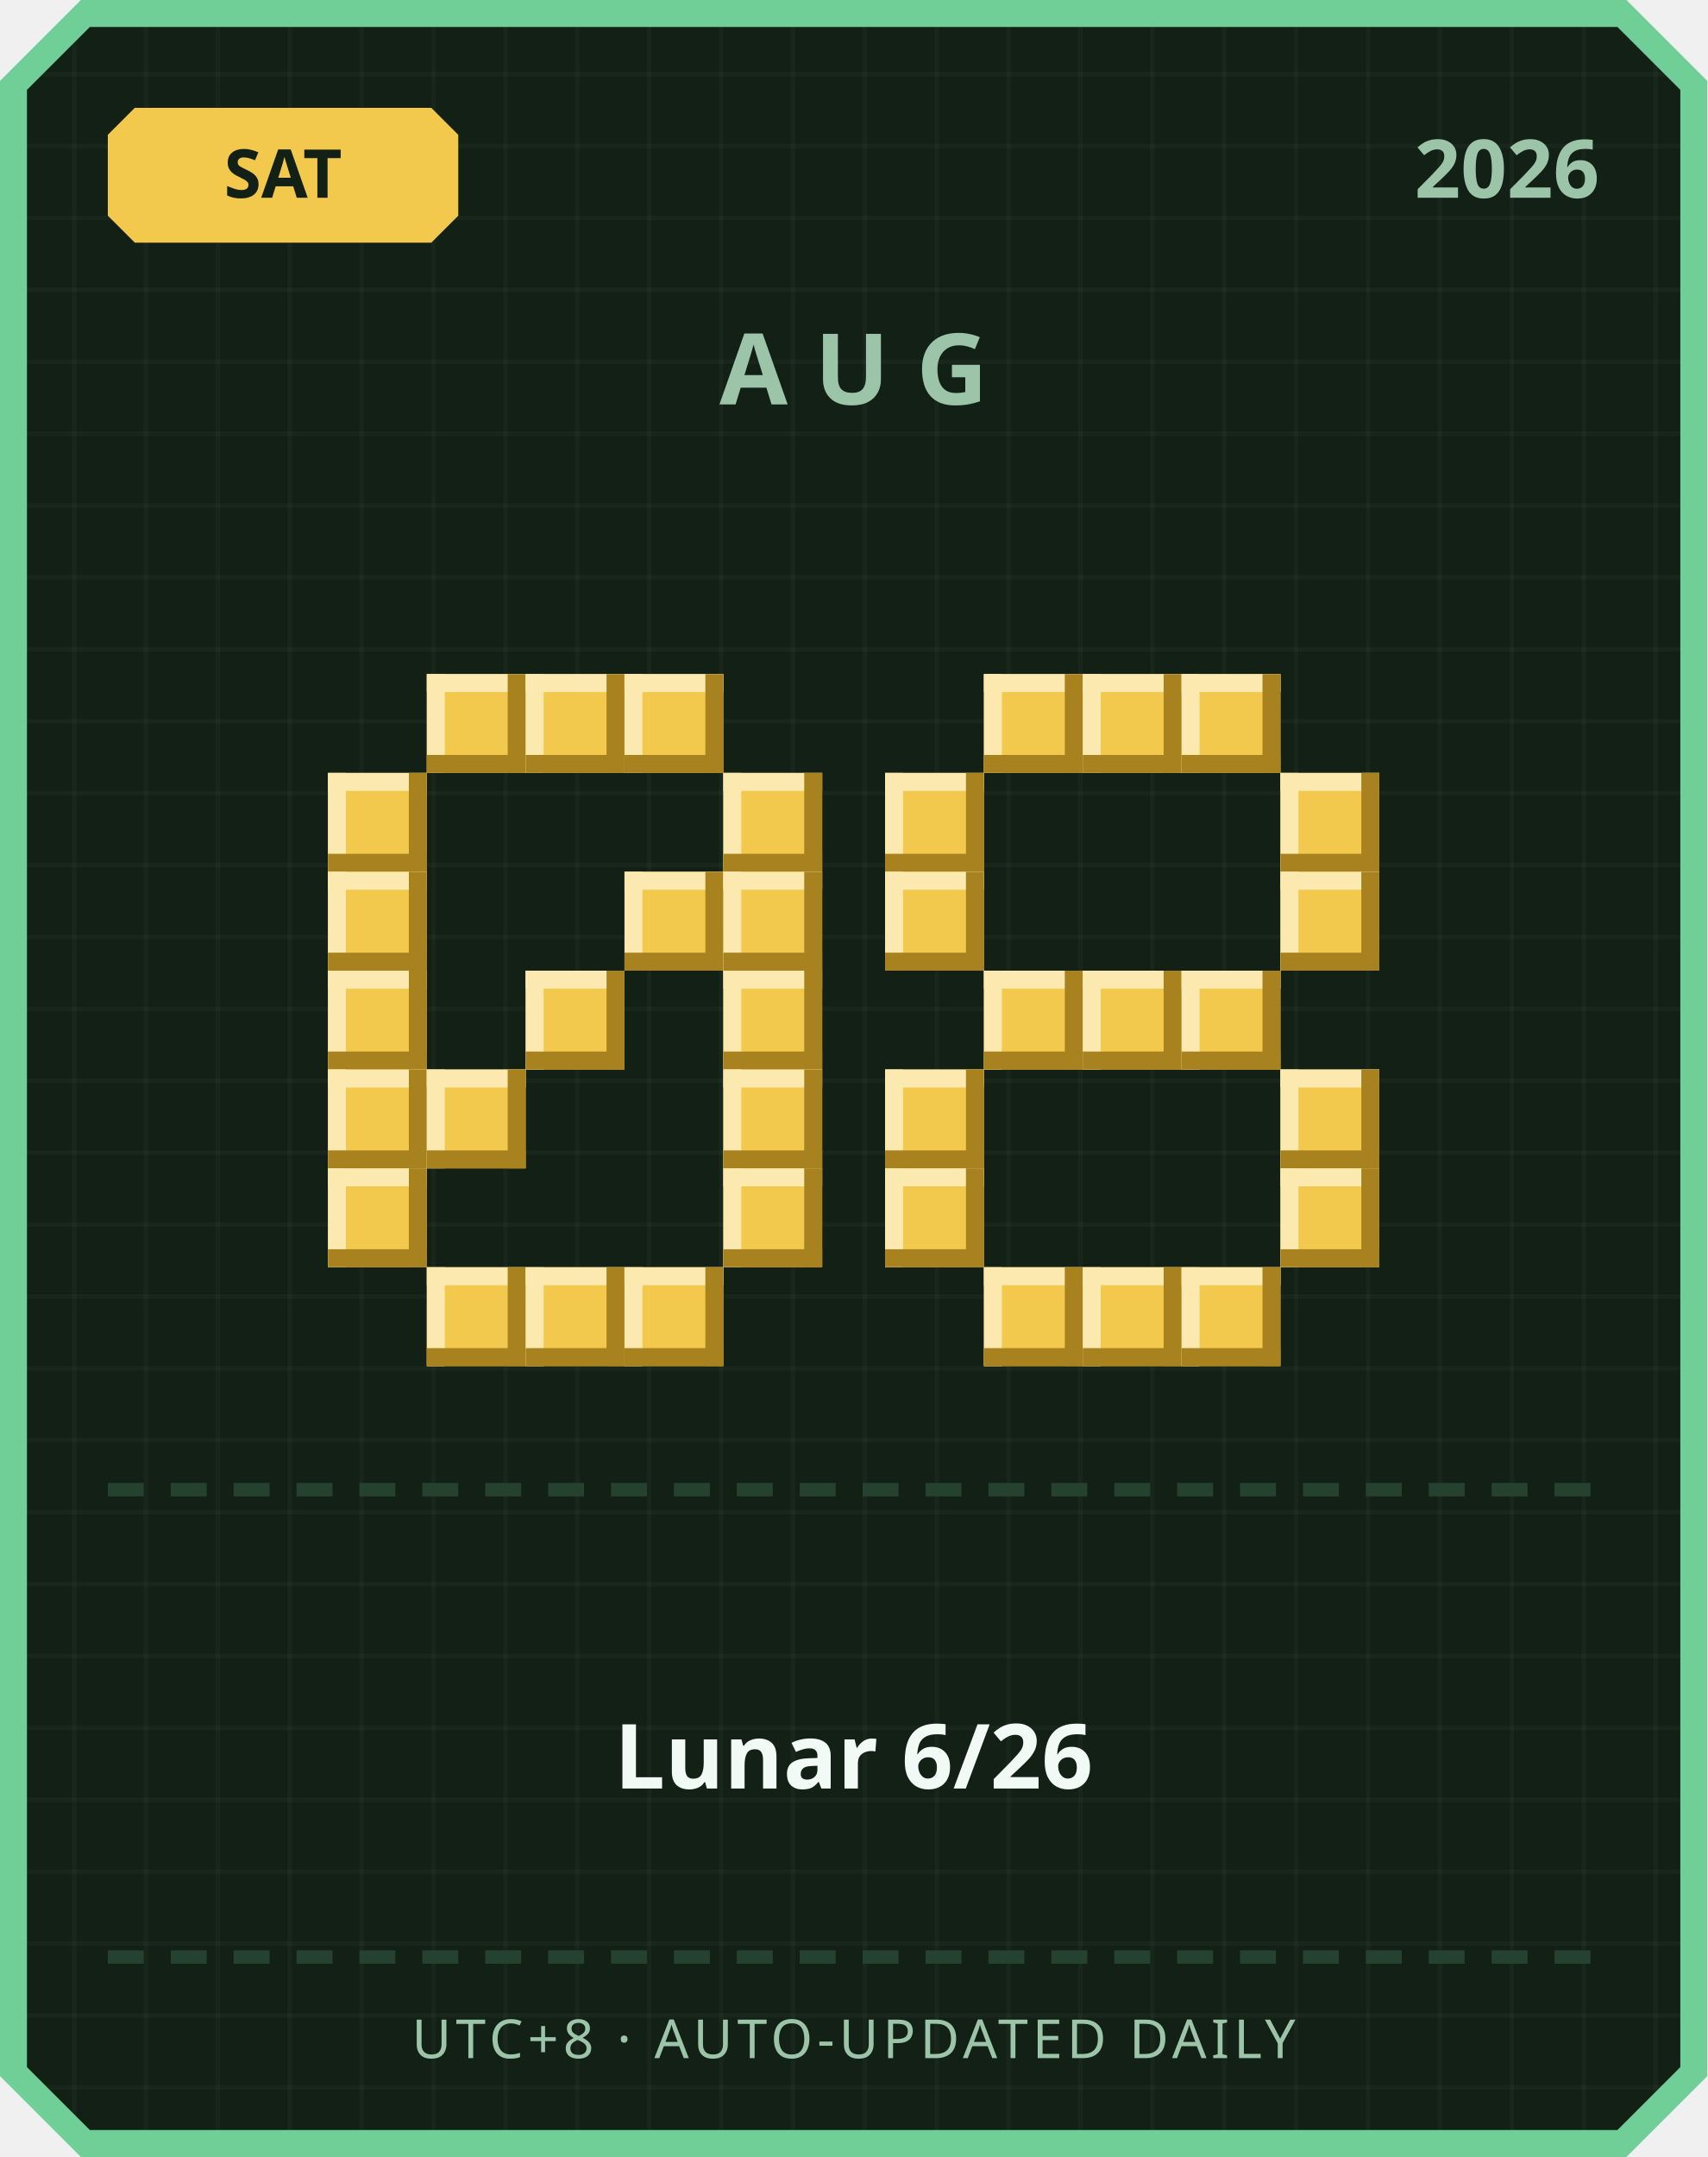
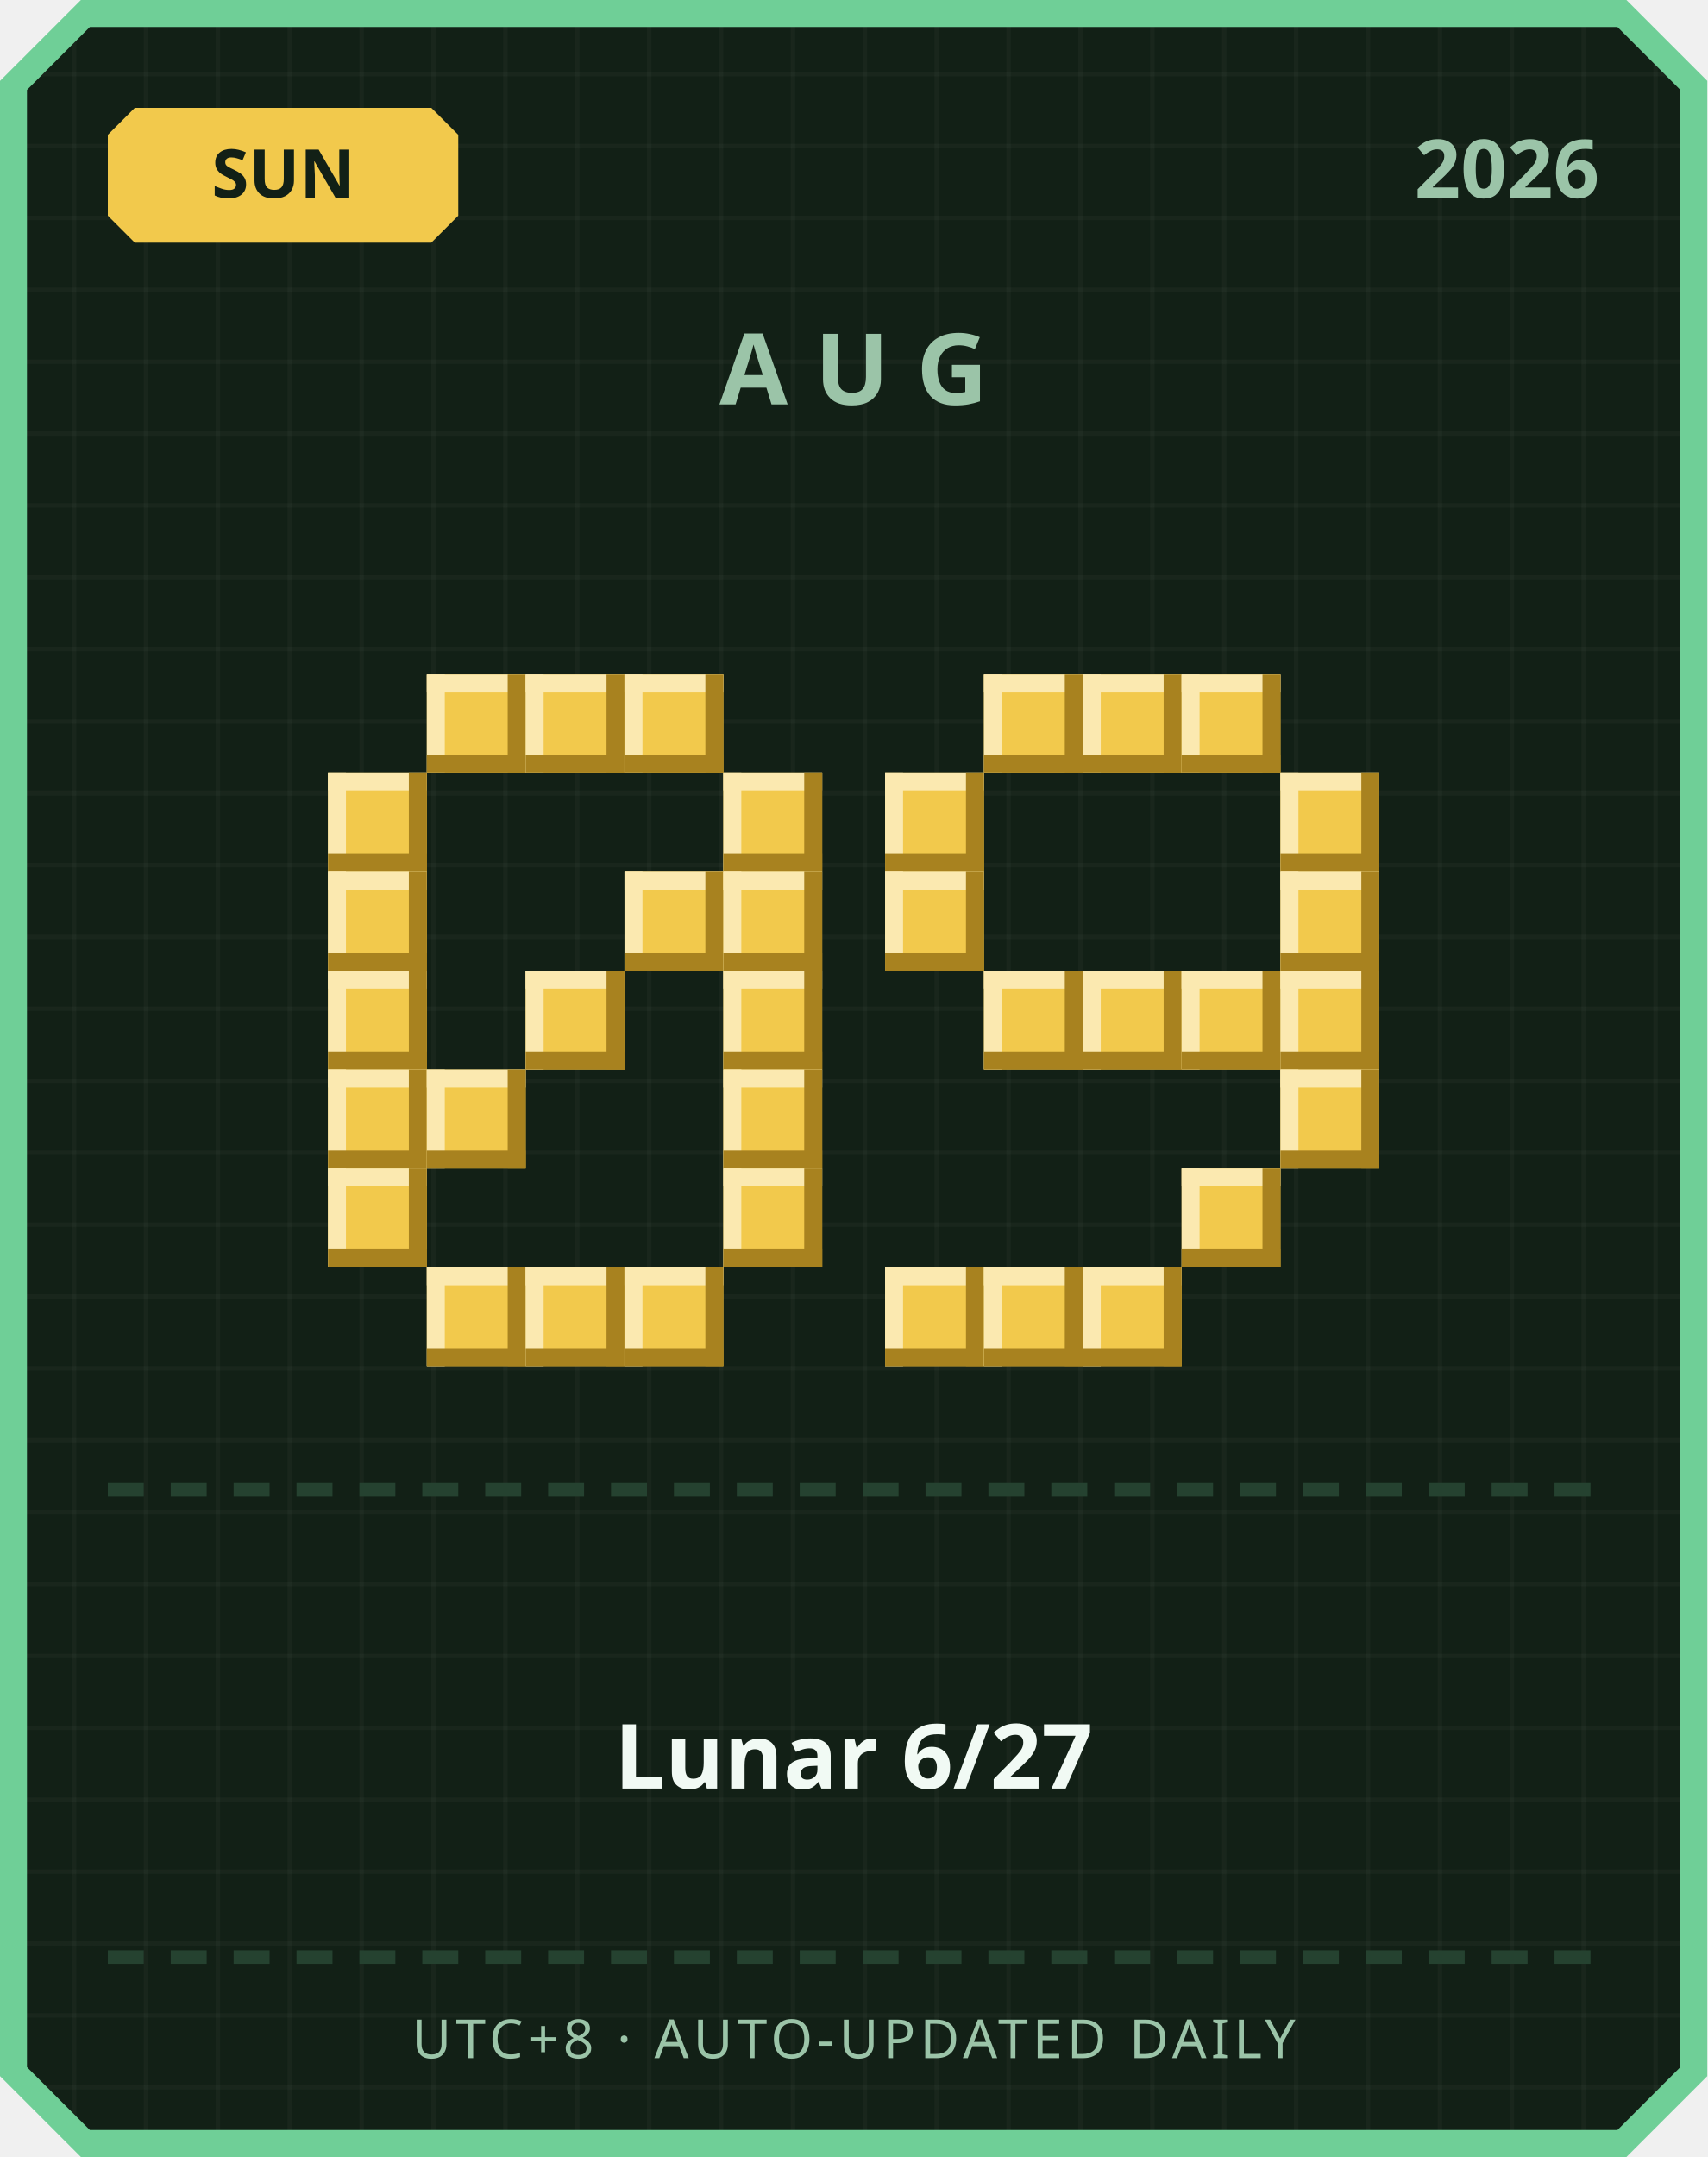
<svg xmlns="http://www.w3.org/2000/svg" width="380" height="480" viewBox="0 0 380 480">
  <defs>
    <pattern id="grid" width="16" height="16" patternUnits="userSpaceOnUse">
      <rect width="16" height="16" fill="#122016" />
      <rect width="1" height="16" fill="#ffffff" opacity="0.03" />
      <rect width="16" height="1" fill="#ffffff" opacity="0.03" />
    </pattern>
  </defs>
  <path d="M 18,0 L 362,0 L 380,18 L 380,462 L 362,480 L 18,480 L 0,462 L 0,18 Z" fill="#6fcf97" />
  <path d="M 20,6 L 360,6 L 374,20 L 374,460 L 360,474 L 20,474 L 6,460 L 6,20 Z" fill="url(#grid)" />
  <path d="M 30,24 L 96,24 L 102,30 L 102,48 L 96,54 L 30,54 L 24,48 L 24,30 Z" fill="#f2c94c" />
-   <text x="63" y="44" text-anchor="middle" font-family="'Segoe UI', sans-serif" font-size="15" font-weight="700" fill="#122016">SAT</text>
+   <text x="63" y="44" text-anchor="middle" font-family="'Segoe UI', sans-serif" font-size="15" font-weight="700" fill="#122016">SUN</text>
  <text x="356" y="44" text-anchor="end" font-family="'Segoe UI', sans-serif" font-size="18" font-weight="700" fill="#9bc4a8">2026</text>
  <text x="190" y="90" text-anchor="middle" font-family="'Segoe UI', sans-serif" font-size="22" font-weight="700" letter-spacing="6" fill="#9bc4a8">AUG</text>
  <rect x="95" y="150" width="22" height="22" fill="#f2c94c" />
  <rect x="95" y="150" width="22" height="4" fill="#fbe9b0" />
  <rect x="95" y="150" width="4" height="22" fill="#fbe9b0" />
  <rect x="95" y="168" width="22" height="4" fill="#a8821f" />
  <rect x="113" y="150" width="4" height="22" fill="#a8821f" />
  <rect x="117" y="150" width="22" height="22" fill="#f2c94c" />
  <rect x="117" y="150" width="22" height="4" fill="#fbe9b0" />
  <rect x="117" y="150" width="4" height="22" fill="#fbe9b0" />
  <rect x="117" y="168" width="22" height="4" fill="#a8821f" />
  <rect x="135" y="150" width="4" height="22" fill="#a8821f" />
  <rect x="139" y="150" width="22" height="22" fill="#f2c94c" />
  <rect x="139" y="150" width="22" height="4" fill="#fbe9b0" />
  <rect x="139" y="150" width="4" height="22" fill="#fbe9b0" />
  <rect x="139" y="168" width="22" height="4" fill="#a8821f" />
  <rect x="157" y="150" width="4" height="22" fill="#a8821f" />
  <rect x="73" y="172" width="22" height="22" fill="#f2c94c" />
  <rect x="73" y="172" width="22" height="4" fill="#fbe9b0" />
  <rect x="73" y="172" width="4" height="22" fill="#fbe9b0" />
  <rect x="73" y="190" width="22" height="4" fill="#a8821f" />
  <rect x="91" y="172" width="4" height="22" fill="#a8821f" />
  <rect x="161" y="172" width="22" height="22" fill="#f2c94c" />
  <rect x="161" y="172" width="22" height="4" fill="#fbe9b0" />
  <rect x="161" y="172" width="4" height="22" fill="#fbe9b0" />
  <rect x="161" y="190" width="22" height="4" fill="#a8821f" />
  <rect x="179" y="172" width="4" height="22" fill="#a8821f" />
  <rect x="73" y="194" width="22" height="22" fill="#f2c94c" />
  <rect x="73" y="194" width="22" height="4" fill="#fbe9b0" />
  <rect x="73" y="194" width="4" height="22" fill="#fbe9b0" />
  <rect x="73" y="212" width="22" height="4" fill="#a8821f" />
  <rect x="91" y="194" width="4" height="22" fill="#a8821f" />
  <rect x="139" y="194" width="22" height="22" fill="#f2c94c" />
  <rect x="139" y="194" width="22" height="4" fill="#fbe9b0" />
  <rect x="139" y="194" width="4" height="22" fill="#fbe9b0" />
  <rect x="139" y="212" width="22" height="4" fill="#a8821f" />
  <rect x="157" y="194" width="4" height="22" fill="#a8821f" />
  <rect x="161" y="194" width="22" height="22" fill="#f2c94c" />
  <rect x="161" y="194" width="22" height="4" fill="#fbe9b0" />
  <rect x="161" y="194" width="4" height="22" fill="#fbe9b0" />
  <rect x="161" y="212" width="22" height="4" fill="#a8821f" />
  <rect x="179" y="194" width="4" height="22" fill="#a8821f" />
  <rect x="73" y="216" width="22" height="22" fill="#f2c94c" />
  <rect x="73" y="216" width="22" height="4" fill="#fbe9b0" />
  <rect x="73" y="216" width="4" height="22" fill="#fbe9b0" />
  <rect x="73" y="234" width="22" height="4" fill="#a8821f" />
  <rect x="91" y="216" width="4" height="22" fill="#a8821f" />
  <rect x="117" y="216" width="22" height="22" fill="#f2c94c" />
  <rect x="117" y="216" width="22" height="4" fill="#fbe9b0" />
  <rect x="117" y="216" width="4" height="22" fill="#fbe9b0" />
  <rect x="117" y="234" width="22" height="4" fill="#a8821f" />
  <rect x="135" y="216" width="4" height="22" fill="#a8821f" />
  <rect x="161" y="216" width="22" height="22" fill="#f2c94c" />
  <rect x="161" y="216" width="22" height="4" fill="#fbe9b0" />
  <rect x="161" y="216" width="4" height="22" fill="#fbe9b0" />
  <rect x="161" y="234" width="22" height="4" fill="#a8821f" />
  <rect x="179" y="216" width="4" height="22" fill="#a8821f" />
  <rect x="73" y="238" width="22" height="22" fill="#f2c94c" />
  <rect x="73" y="238" width="22" height="4" fill="#fbe9b0" />
  <rect x="73" y="238" width="4" height="22" fill="#fbe9b0" />
  <rect x="73" y="256" width="22" height="4" fill="#a8821f" />
  <rect x="91" y="238" width="4" height="22" fill="#a8821f" />
  <rect x="95" y="238" width="22" height="22" fill="#f2c94c" />
  <rect x="95" y="238" width="22" height="4" fill="#fbe9b0" />
  <rect x="95" y="238" width="4" height="22" fill="#fbe9b0" />
  <rect x="95" y="256" width="22" height="4" fill="#a8821f" />
  <rect x="113" y="238" width="4" height="22" fill="#a8821f" />
  <rect x="161" y="238" width="22" height="22" fill="#f2c94c" />
  <rect x="161" y="238" width="22" height="4" fill="#fbe9b0" />
  <rect x="161" y="238" width="4" height="22" fill="#fbe9b0" />
  <rect x="161" y="256" width="22" height="4" fill="#a8821f" />
  <rect x="179" y="238" width="4" height="22" fill="#a8821f" />
  <rect x="73" y="260" width="22" height="22" fill="#f2c94c" />
  <rect x="73" y="260" width="22" height="4" fill="#fbe9b0" />
  <rect x="73" y="260" width="4" height="22" fill="#fbe9b0" />
  <rect x="73" y="278" width="22" height="4" fill="#a8821f" />
  <rect x="91" y="260" width="4" height="22" fill="#a8821f" />
  <rect x="161" y="260" width="22" height="22" fill="#f2c94c" />
  <rect x="161" y="260" width="22" height="4" fill="#fbe9b0" />
  <rect x="161" y="260" width="4" height="22" fill="#fbe9b0" />
  <rect x="161" y="278" width="22" height="4" fill="#a8821f" />
  <rect x="179" y="260" width="4" height="22" fill="#a8821f" />
  <rect x="95" y="282" width="22" height="22" fill="#f2c94c" />
  <rect x="95" y="282" width="22" height="4" fill="#fbe9b0" />
  <rect x="95" y="282" width="4" height="22" fill="#fbe9b0" />
  <rect x="95" y="300" width="22" height="4" fill="#a8821f" />
  <rect x="113" y="282" width="4" height="22" fill="#a8821f" />
  <rect x="117" y="282" width="22" height="22" fill="#f2c94c" />
  <rect x="117" y="282" width="22" height="4" fill="#fbe9b0" />
  <rect x="117" y="282" width="4" height="22" fill="#fbe9b0" />
  <rect x="117" y="300" width="22" height="4" fill="#a8821f" />
  <rect x="135" y="282" width="4" height="22" fill="#a8821f" />
  <rect x="139" y="282" width="22" height="22" fill="#f2c94c" />
  <rect x="139" y="282" width="22" height="4" fill="#fbe9b0" />
  <rect x="139" y="282" width="4" height="22" fill="#fbe9b0" />
  <rect x="139" y="300" width="22" height="4" fill="#a8821f" />
  <rect x="157" y="282" width="4" height="22" fill="#a8821f" />
  <rect x="219" y="150" width="22" height="22" fill="#f2c94c" />
  <rect x="219" y="150" width="22" height="4" fill="#fbe9b0" />
  <rect x="219" y="150" width="4" height="22" fill="#fbe9b0" />
  <rect x="219" y="168" width="22" height="4" fill="#a8821f" />
  <rect x="237" y="150" width="4" height="22" fill="#a8821f" />
  <rect x="241" y="150" width="22" height="22" fill="#f2c94c" />
  <rect x="241" y="150" width="22" height="4" fill="#fbe9b0" />
  <rect x="241" y="150" width="4" height="22" fill="#fbe9b0" />
  <rect x="241" y="168" width="22" height="4" fill="#a8821f" />
  <rect x="259" y="150" width="4" height="22" fill="#a8821f" />
  <rect x="263" y="150" width="22" height="22" fill="#f2c94c" />
  <rect x="263" y="150" width="22" height="4" fill="#fbe9b0" />
  <rect x="263" y="150" width="4" height="22" fill="#fbe9b0" />
  <rect x="263" y="168" width="22" height="4" fill="#a8821f" />
  <rect x="281" y="150" width="4" height="22" fill="#a8821f" />
  <rect x="197" y="172" width="22" height="22" fill="#f2c94c" />
  <rect x="197" y="172" width="22" height="4" fill="#fbe9b0" />
  <rect x="197" y="172" width="4" height="22" fill="#fbe9b0" />
  <rect x="197" y="190" width="22" height="4" fill="#a8821f" />
  <rect x="215" y="172" width="4" height="22" fill="#a8821f" />
  <rect x="285" y="172" width="22" height="22" fill="#f2c94c" />
  <rect x="285" y="172" width="22" height="4" fill="#fbe9b0" />
  <rect x="285" y="172" width="4" height="22" fill="#fbe9b0" />
  <rect x="285" y="190" width="22" height="4" fill="#a8821f" />
  <rect x="303" y="172" width="4" height="22" fill="#a8821f" />
  <rect x="197" y="194" width="22" height="22" fill="#f2c94c" />
  <rect x="197" y="194" width="22" height="4" fill="#fbe9b0" />
  <rect x="197" y="194" width="4" height="22" fill="#fbe9b0" />
  <rect x="197" y="212" width="22" height="4" fill="#a8821f" />
  <rect x="215" y="194" width="4" height="22" fill="#a8821f" />
  <rect x="285" y="194" width="22" height="22" fill="#f2c94c" />
  <rect x="285" y="194" width="22" height="4" fill="#fbe9b0" />
  <rect x="285" y="194" width="4" height="22" fill="#fbe9b0" />
  <rect x="285" y="212" width="22" height="4" fill="#a8821f" />
  <rect x="303" y="194" width="4" height="22" fill="#a8821f" />
  <rect x="219" y="216" width="22" height="22" fill="#f2c94c" />
  <rect x="219" y="216" width="22" height="4" fill="#fbe9b0" />
  <rect x="219" y="216" width="4" height="22" fill="#fbe9b0" />
  <rect x="219" y="234" width="22" height="4" fill="#a8821f" />
  <rect x="237" y="216" width="4" height="22" fill="#a8821f" />
  <rect x="241" y="216" width="22" height="22" fill="#f2c94c" />
  <rect x="241" y="216" width="22" height="4" fill="#fbe9b0" />
  <rect x="241" y="216" width="4" height="22" fill="#fbe9b0" />
  <rect x="241" y="234" width="22" height="4" fill="#a8821f" />
  <rect x="259" y="216" width="4" height="22" fill="#a8821f" />
  <rect x="263" y="216" width="22" height="22" fill="#f2c94c" />
  <rect x="263" y="216" width="22" height="4" fill="#fbe9b0" />
  <rect x="263" y="216" width="4" height="22" fill="#fbe9b0" />
  <rect x="263" y="234" width="22" height="4" fill="#a8821f" />
  <rect x="281" y="216" width="4" height="22" fill="#a8821f" />
-   <rect x="197" y="238" width="22" height="22" fill="#f2c94c" />
-   <rect x="197" y="238" width="22" height="4" fill="#fbe9b0" />
-   <rect x="197" y="238" width="4" height="22" fill="#fbe9b0" />
-   <rect x="197" y="256" width="22" height="4" fill="#a8821f" />
-   <rect x="215" y="238" width="4" height="22" fill="#a8821f" />
+   <rect x="285" y="216" width="22" height="22" fill="#f2c94c" />
+   <rect x="285" y="216" width="22" height="4" fill="#fbe9b0" />
+   <rect x="285" y="216" width="4" height="22" fill="#fbe9b0" />
+   <rect x="285" y="234" width="22" height="4" fill="#a8821f" />
+   <rect x="303" y="216" width="4" height="22" fill="#a8821f" />
  <rect x="285" y="238" width="22" height="22" fill="#f2c94c" />
  <rect x="285" y="238" width="22" height="4" fill="#fbe9b0" />
  <rect x="285" y="238" width="4" height="22" fill="#fbe9b0" />
  <rect x="285" y="256" width="22" height="4" fill="#a8821f" />
  <rect x="303" y="238" width="4" height="22" fill="#a8821f" />
-   <rect x="197" y="260" width="22" height="22" fill="#f2c94c" />
-   <rect x="197" y="260" width="22" height="4" fill="#fbe9b0" />
-   <rect x="197" y="260" width="4" height="22" fill="#fbe9b0" />
-   <rect x="197" y="278" width="22" height="4" fill="#a8821f" />
-   <rect x="215" y="260" width="4" height="22" fill="#a8821f" />
-   <rect x="285" y="260" width="22" height="22" fill="#f2c94c" />
-   <rect x="285" y="260" width="22" height="4" fill="#fbe9b0" />
-   <rect x="285" y="260" width="4" height="22" fill="#fbe9b0" />
-   <rect x="285" y="278" width="22" height="4" fill="#a8821f" />
-   <rect x="303" y="260" width="4" height="22" fill="#a8821f" />
+   <rect x="263" y="260" width="22" height="22" fill="#f2c94c" />
+   <rect x="263" y="260" width="22" height="4" fill="#fbe9b0" />
+   <rect x="263" y="260" width="4" height="22" fill="#fbe9b0" />
+   <rect x="263" y="278" width="22" height="4" fill="#a8821f" />
+   <rect x="281" y="260" width="4" height="22" fill="#a8821f" />
+   <rect x="197" y="282" width="22" height="22" fill="#f2c94c" />
+   <rect x="197" y="282" width="22" height="4" fill="#fbe9b0" />
+   <rect x="197" y="282" width="4" height="22" fill="#fbe9b0" />
+   <rect x="197" y="300" width="22" height="4" fill="#a8821f" />
+   <rect x="215" y="282" width="4" height="22" fill="#a8821f" />
  <rect x="219" y="282" width="22" height="22" fill="#f2c94c" />
  <rect x="219" y="282" width="22" height="4" fill="#fbe9b0" />
  <rect x="219" y="282" width="4" height="22" fill="#fbe9b0" />
  <rect x="219" y="300" width="22" height="4" fill="#a8821f" />
  <rect x="237" y="282" width="4" height="22" fill="#a8821f" />
  <rect x="241" y="282" width="22" height="22" fill="#f2c94c" />
  <rect x="241" y="282" width="22" height="4" fill="#fbe9b0" />
  <rect x="241" y="282" width="4" height="22" fill="#fbe9b0" />
  <rect x="241" y="300" width="22" height="4" fill="#a8821f" />
  <rect x="259" y="282" width="4" height="22" fill="#a8821f" />
-   <rect x="263" y="282" width="22" height="22" fill="#f2c94c" />
-   <rect x="263" y="282" width="22" height="4" fill="#fbe9b0" />
-   <rect x="263" y="282" width="4" height="22" fill="#fbe9b0" />
-   <rect x="263" y="300" width="22" height="4" fill="#a8821f" />
-   <rect x="281" y="282" width="4" height="22" fill="#a8821f" />
  <rect x="24" y="330" width="8" height="3" fill="#254230" />
  <rect x="38" y="330" width="8" height="3" fill="#254230" />
  <rect x="52" y="330" width="8" height="3" fill="#254230" />
  <rect x="66" y="330" width="8" height="3" fill="#254230" />
  <rect x="80" y="330" width="8" height="3" fill="#254230" />
  <rect x="94" y="330" width="8" height="3" fill="#254230" />
  <rect x="108" y="330" width="8" height="3" fill="#254230" />
  <rect x="122" y="330" width="8" height="3" fill="#254230" />
  <rect x="136" y="330" width="8" height="3" fill="#254230" />
  <rect x="150" y="330" width="8" height="3" fill="#254230" />
  <rect x="164" y="330" width="8" height="3" fill="#254230" />
  <rect x="178" y="330" width="8" height="3" fill="#254230" />
  <rect x="192" y="330" width="8" height="3" fill="#254230" />
  <rect x="206" y="330" width="8" height="3" fill="#254230" />
  <rect x="220" y="330" width="8" height="3" fill="#254230" />
  <rect x="234" y="330" width="8" height="3" fill="#254230" />
  <rect x="248" y="330" width="8" height="3" fill="#254230" />
  <rect x="262" y="330" width="8" height="3" fill="#254230" />
  <rect x="276" y="330" width="8" height="3" fill="#254230" />
  <rect x="290" y="330" width="8" height="3" fill="#254230" />
  <rect x="304" y="330" width="8" height="3" fill="#254230" />
  <rect x="318" y="330" width="8" height="3" fill="#254230" />
  <rect x="332" y="330" width="8" height="3" fill="#254230" />
  <rect x="346" y="330" width="8" height="3" fill="#254230" />
-   <text x="190" y="398" text-anchor="middle" font-family="'Segoe UI', 'Microsoft JhengHei', sans-serif" font-size="20" font-weight="700" fill="#f1faf4">Lunar 6/26</text>
+   <text x="190" y="398" text-anchor="middle" font-family="'Segoe UI', 'Microsoft JhengHei', sans-serif" font-size="20" font-weight="700" fill="#f1faf4">Lunar 6/27</text>
  <rect x="24" y="434" width="8" height="3" fill="#254230" />
  <rect x="38" y="434" width="8" height="3" fill="#254230" />
  <rect x="52" y="434" width="8" height="3" fill="#254230" />
  <rect x="66" y="434" width="8" height="3" fill="#254230" />
  <rect x="80" y="434" width="8" height="3" fill="#254230" />
  <rect x="94" y="434" width="8" height="3" fill="#254230" />
  <rect x="108" y="434" width="8" height="3" fill="#254230" />
  <rect x="122" y="434" width="8" height="3" fill="#254230" />
  <rect x="136" y="434" width="8" height="3" fill="#254230" />
  <rect x="150" y="434" width="8" height="3" fill="#254230" />
  <rect x="164" y="434" width="8" height="3" fill="#254230" />
  <rect x="178" y="434" width="8" height="3" fill="#254230" />
  <rect x="192" y="434" width="8" height="3" fill="#254230" />
  <rect x="206" y="434" width="8" height="3" fill="#254230" />
  <rect x="220" y="434" width="8" height="3" fill="#254230" />
  <rect x="234" y="434" width="8" height="3" fill="#254230" />
  <rect x="248" y="434" width="8" height="3" fill="#254230" />
  <rect x="262" y="434" width="8" height="3" fill="#254230" />
  <rect x="276" y="434" width="8" height="3" fill="#254230" />
  <rect x="290" y="434" width="8" height="3" fill="#254230" />
  <rect x="304" y="434" width="8" height="3" fill="#254230" />
  <rect x="318" y="434" width="8" height="3" fill="#254230" />
  <rect x="332" y="434" width="8" height="3" fill="#254230" />
  <rect x="346" y="434" width="8" height="3" fill="#254230" />
  <text x="190" y="458" text-anchor="middle" font-family="'Segoe UI', sans-serif" font-size="12" letter-spacing="1" fill="#9bc4a8">UTC+8 · AUTO-UPDATED DAILY</text>
</svg>
